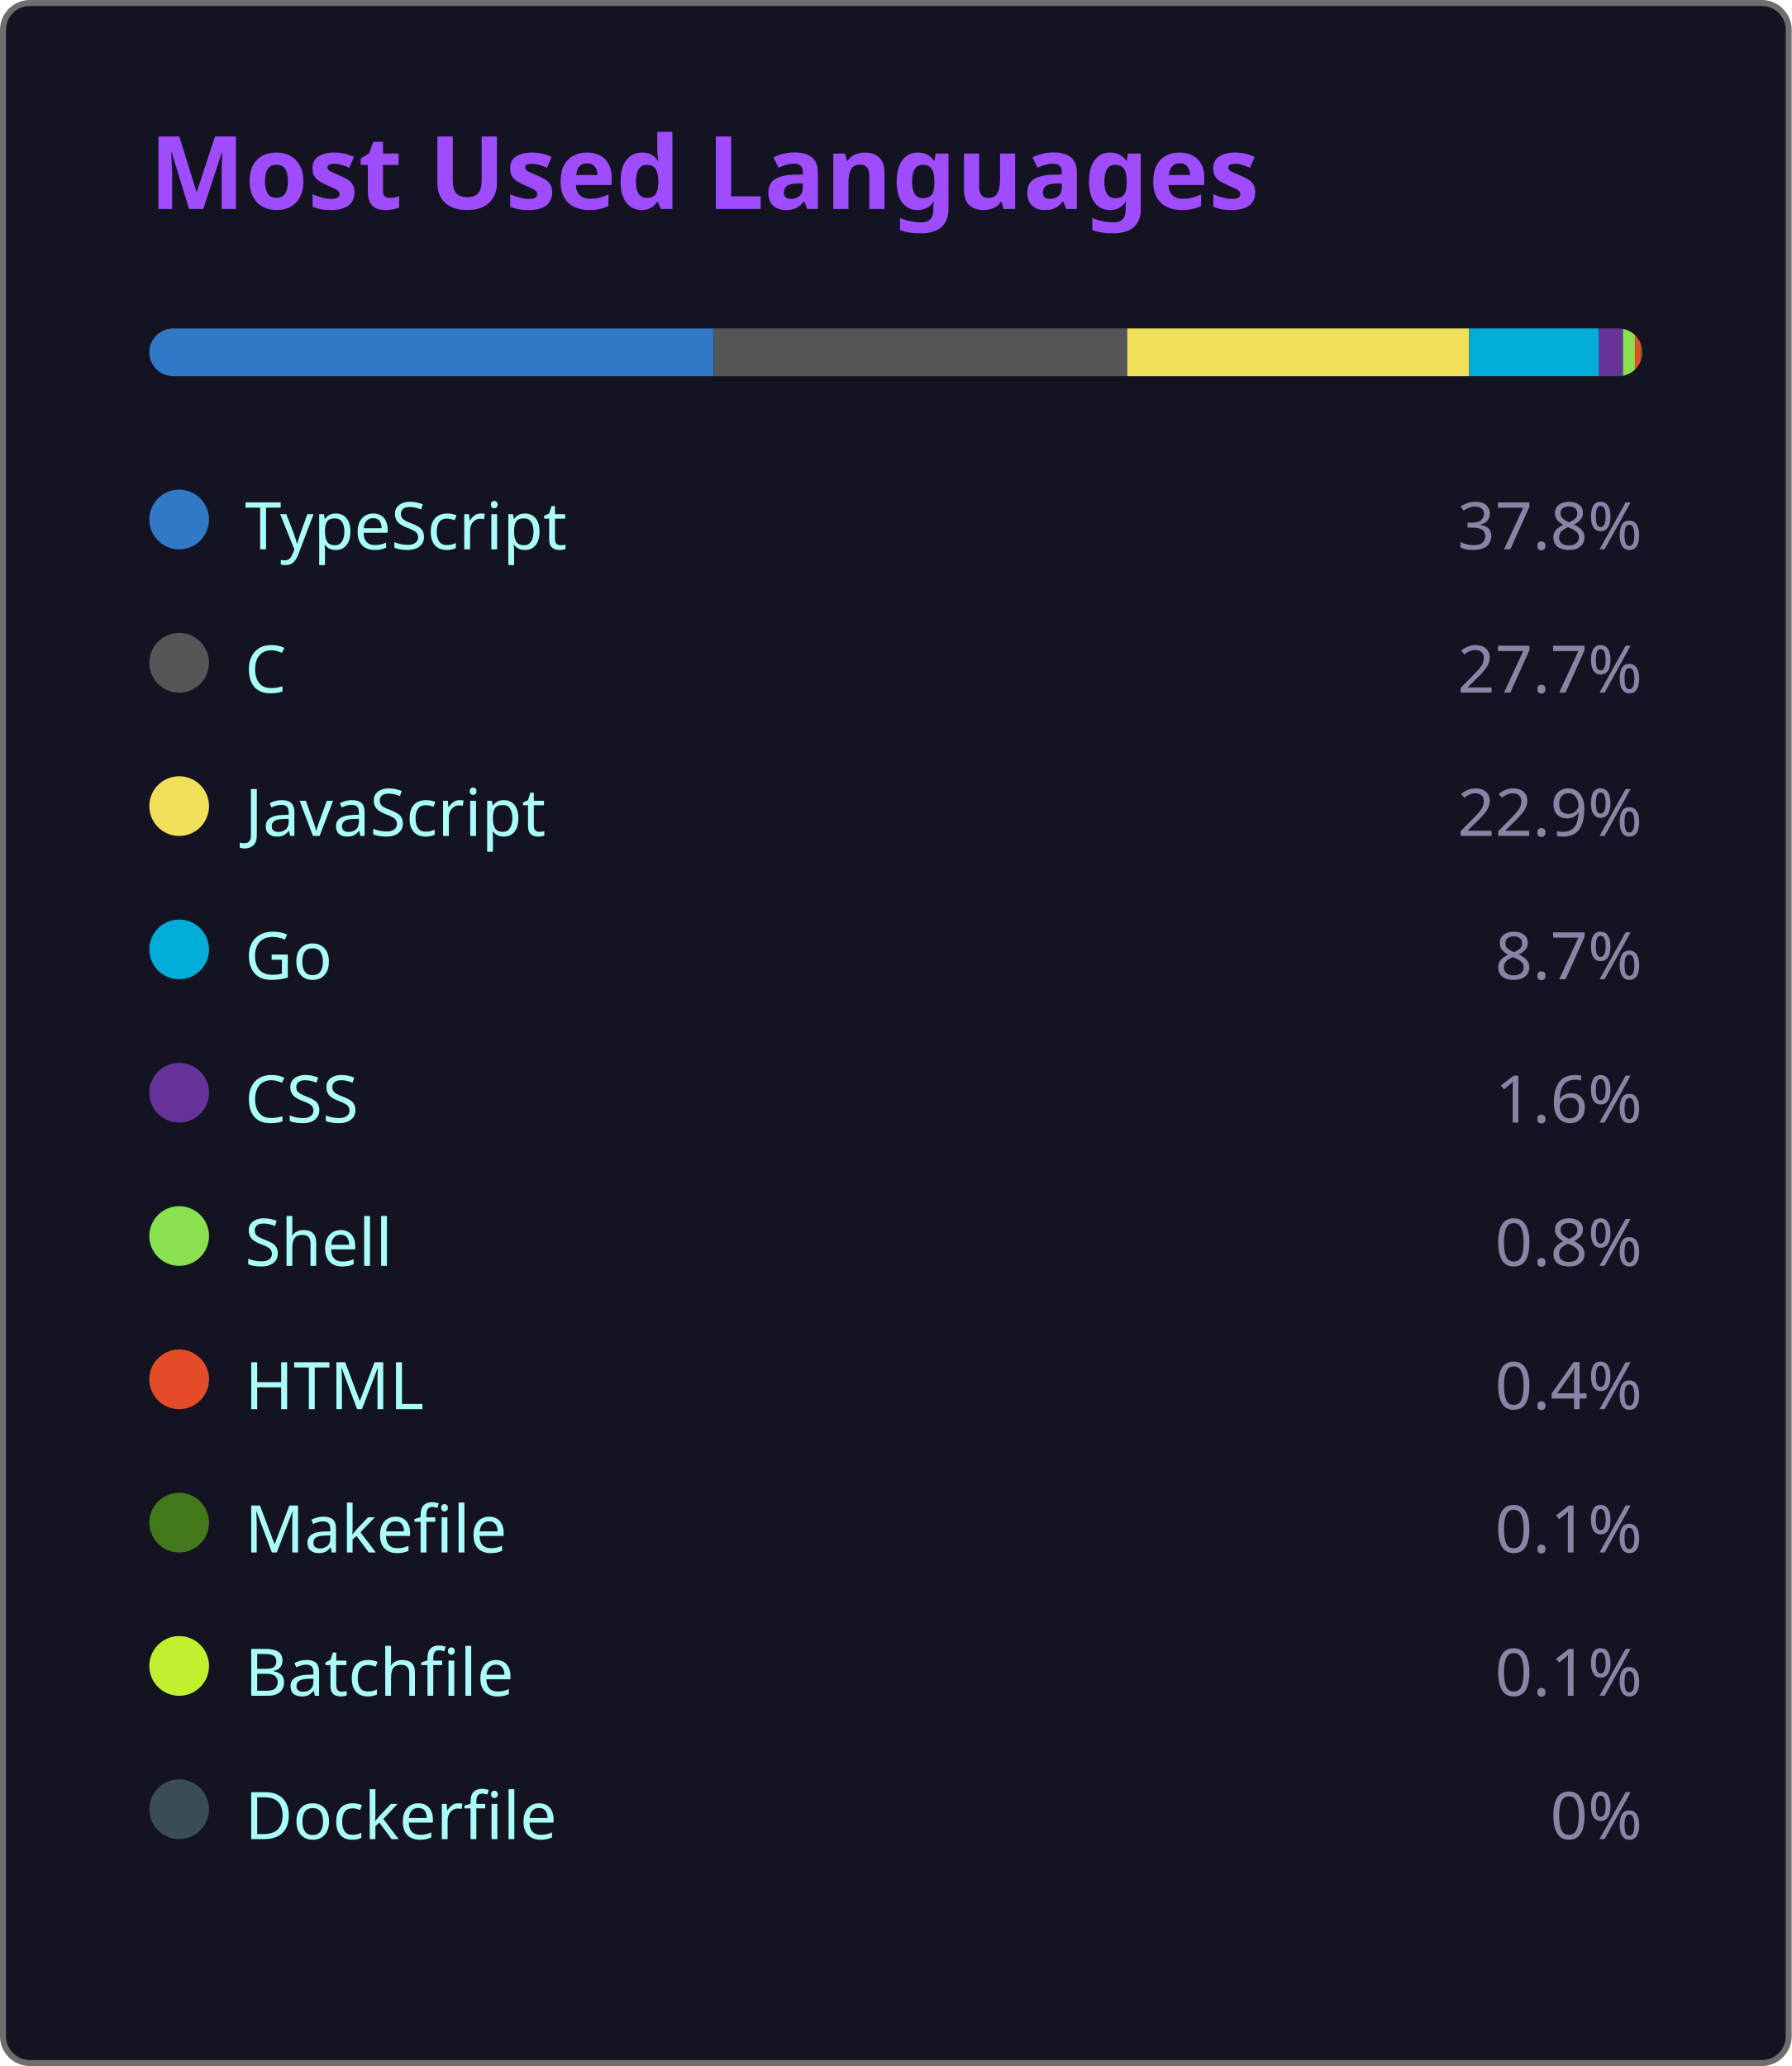
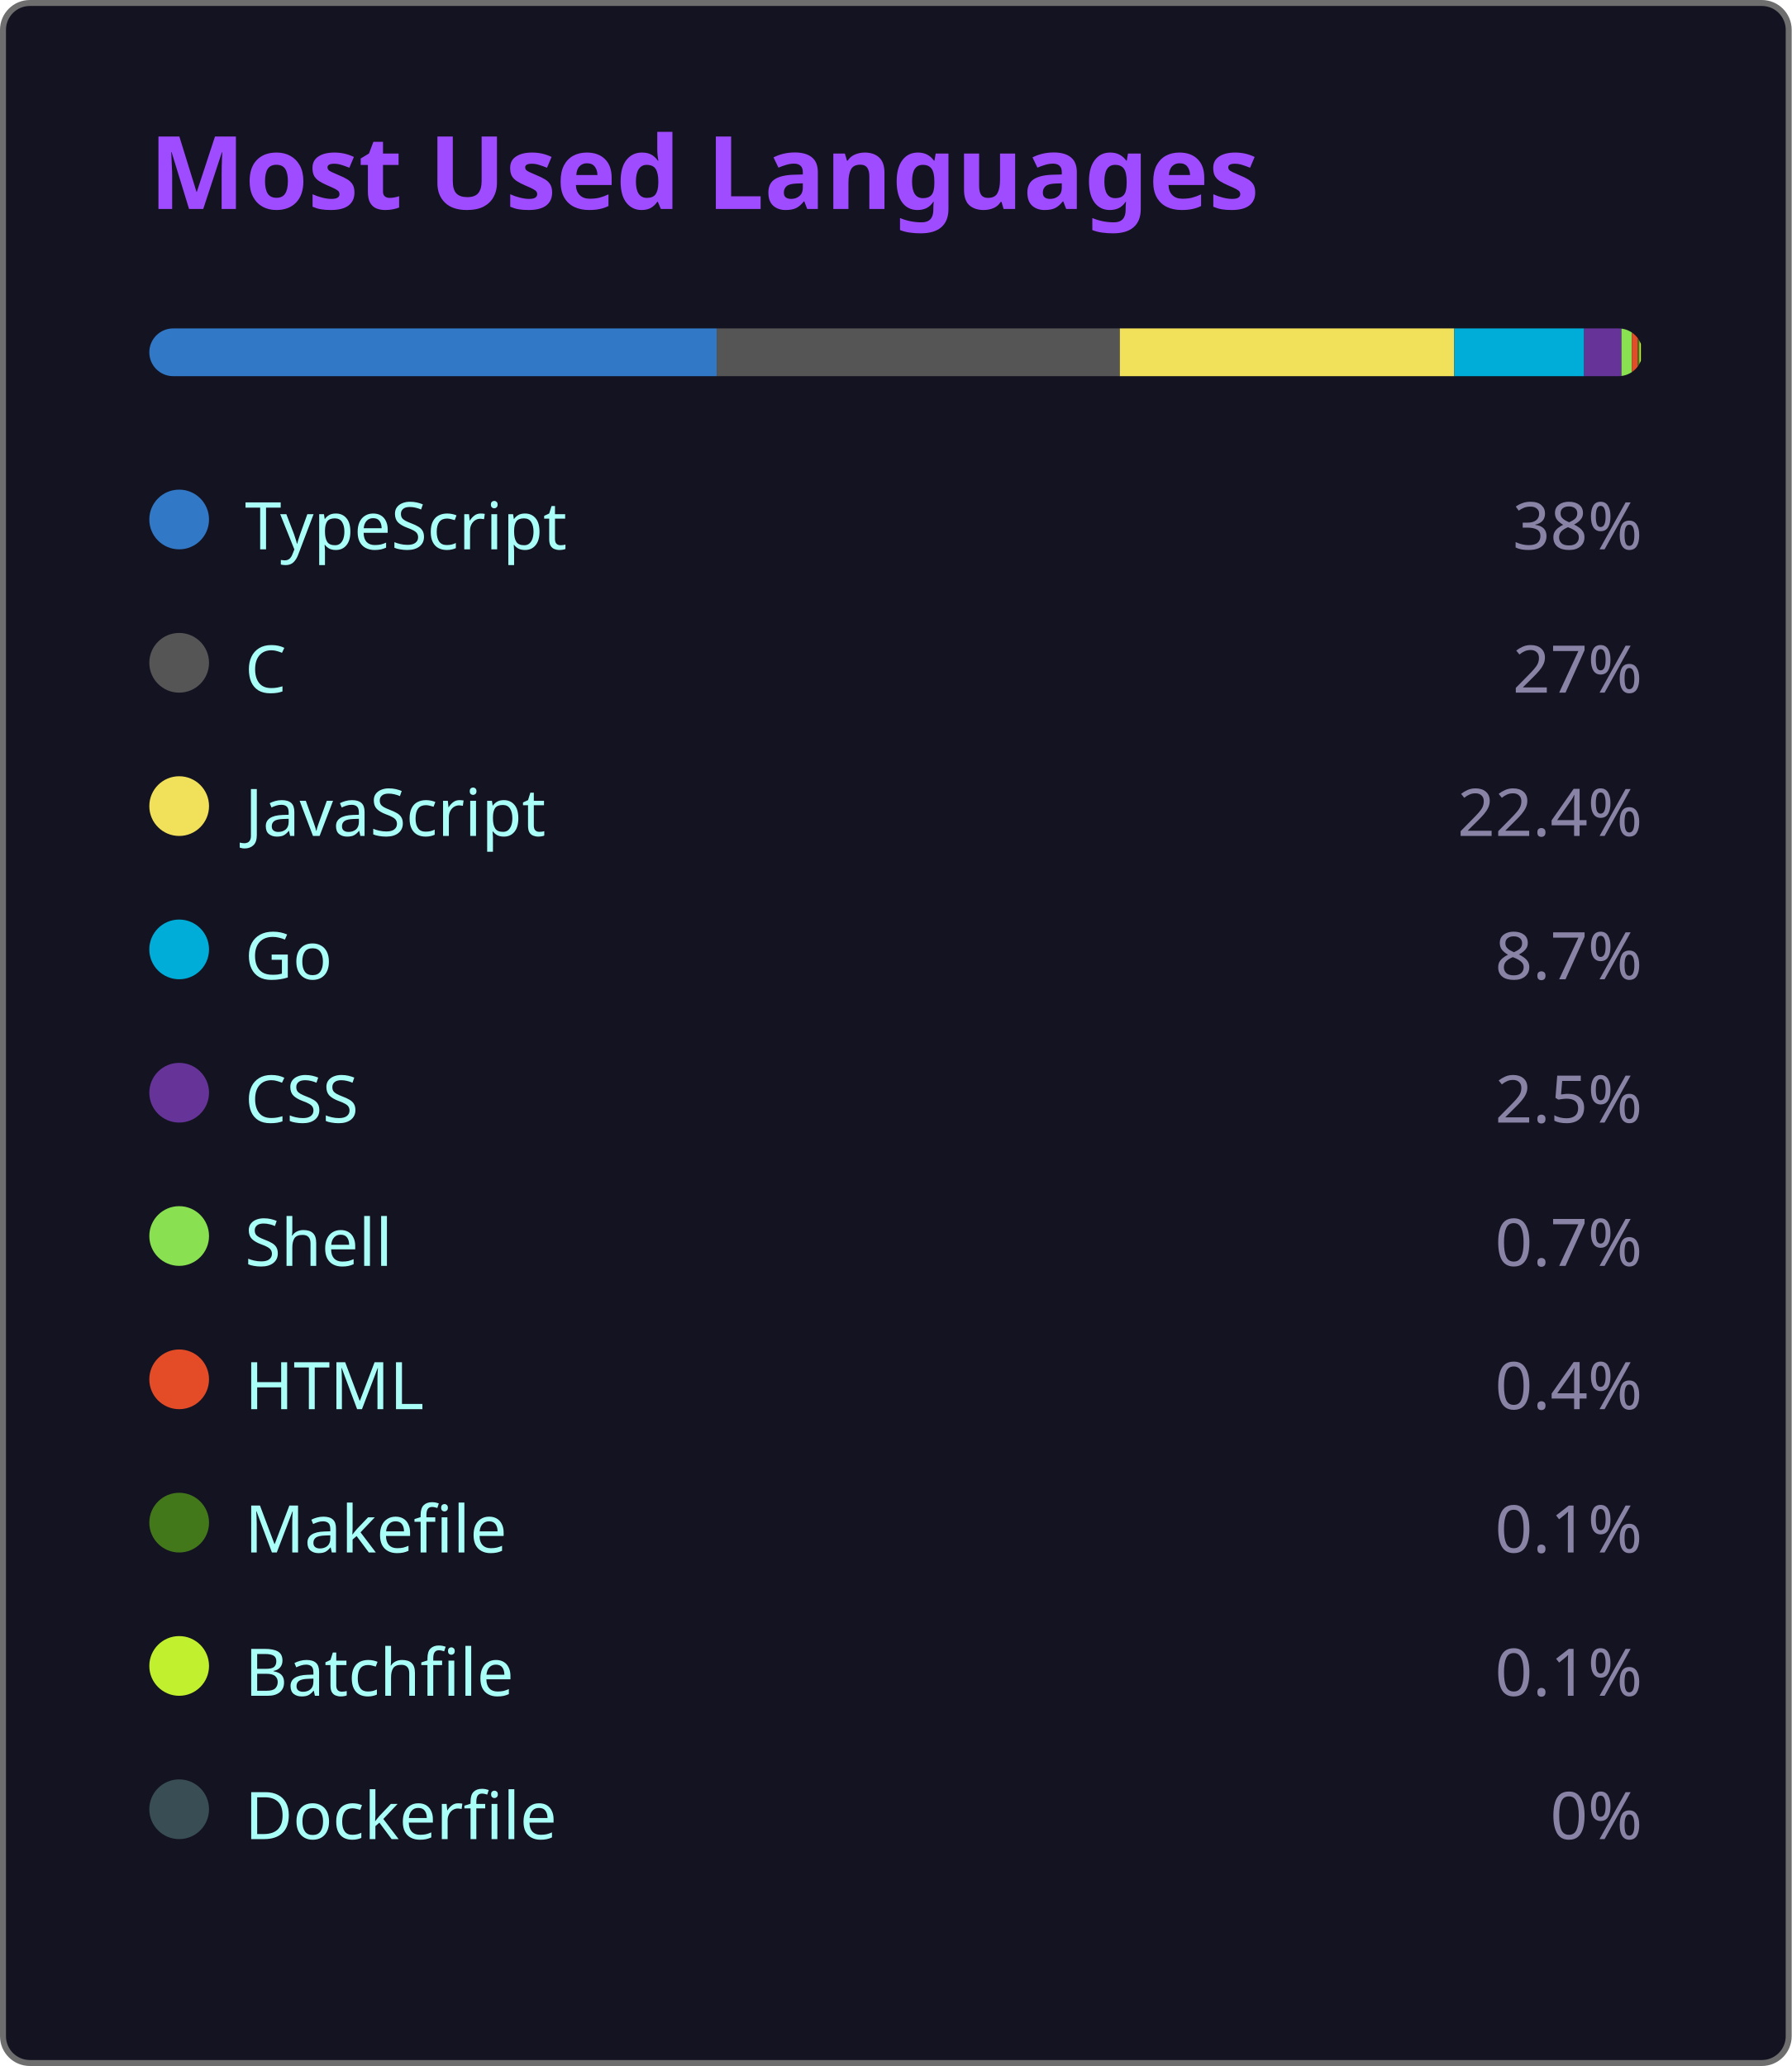
<svg xmlns="http://www.w3.org/2000/svg" width="300" height="346" viewBox="0 0 300 346">
  <style>
    .fade { animation: fadeIn .8s ease both }
    @keyframes fadeIn { from { opacity:0 } to { opacity:1 } }
  </style>
  <rect x=".5" y=".5" width="299" height="345" rx="4.5" fill="#141321" stroke="#6e6e6e" />
  <text class="fade" x="25" y="35" fill="#9f4bff" font-size="17" font-weight="bold" font-family="'Segoe UI', Ubuntu, 'Helvetica Neue', Sans-Serif">Most Used Languages</text>
  <g class="fade">
    <clipPath id="bc">
      <rect x="25" y="55" width="250" height="8" rx="4" />
    </clipPath>
    <g clip-path="url(#bc)">
-       <rect x="25.00" y="55" width="94.50" height="8" fill="#3178c6" />
-       <rect x="119.50" y="55" width="69.25" height="8" fill="#555555" />
-       <rect x="188.75" y="55" width="57.25" height="8" fill="#f1e05a" />
-       <rect x="246.00" y="55" width="21.75" height="8" fill="#00ADD8" />
-       <rect x="267.75" y="55" width="4.00" height="8" fill="#663399" />
-       <rect x="271.75" y="55" width="2.00" height="8" fill="#89e051" />
-       <rect x="273.75" y="55" width="1.00" height="8" fill="#e34c26" />
-       <rect x="274.75" y="55" width="0.25" height="8" fill="#427819" />
-       <rect x="275.00" y="55" width="0.25" height="8" fill="#C1F12E" />
-       <rect x="275.25" y="55" width="0.00" height="8" fill="#384d54" />
+       <rect x="25.00" y="55" width="95.00" height="8" fill="#3178c6" />
+       <rect x="120.00" y="55" width="67.50" height="8" fill="#555555" />
+       <rect x="187.50" y="55" width="56.00" height="8" fill="#f1e05a" />
+       <rect x="243.50" y="55" width="21.75" height="8" fill="#00ADD8" />
+       <rect x="265.25" y="55" width="6.25" height="8" fill="#663399" />
+       <rect x="271.50" y="55" width="1.75" height="8" fill="#89e051" />
+       <rect x="273.25" y="55" width="1.00" height="8" fill="#e34c26" />
+       <rect x="274.25" y="55" width="0.25" height="8" fill="#427819" />
+       <rect x="274.50" y="55" width="0.25" height="8" fill="#C1F12E" />
+       <rect x="274.75" y="55" width="0.00" height="8" fill="#384d54" />
    </g>
    <g transform="translate(25,81)">
      <circle cx="5" cy="6" r="5" fill="#3178c6" />
      <text x="16" y="11" fill="#a9fef7" font-size="11" font-family="'Segoe UI', Ubuntu, 'Helvetica Neue', Sans-Serif">TypeScript</text>
-       <text x="250" y="11" fill="#8983a6" font-size="11" text-anchor="end" font-family="'Segoe UI', Ubuntu, 'Helvetica Neue', Sans-Serif">37.8%</text>
+       <text x="250" y="11" fill="#8983a6" font-size="11" text-anchor="end" font-family="'Segoe UI', Ubuntu, 'Helvetica Neue', Sans-Serif">38%</text>
    </g>
    <g transform="translate(25,105)">
      <circle cx="5" cy="6" r="5" fill="#555555" />
      <text x="16" y="11" fill="#a9fef7" font-size="11" font-family="'Segoe UI', Ubuntu, 'Helvetica Neue', Sans-Serif">C</text>
-       <text x="250" y="11" fill="#8983a6" font-size="11" text-anchor="end" font-family="'Segoe UI', Ubuntu, 'Helvetica Neue', Sans-Serif">27.7%</text>
+       <text x="250" y="11" fill="#8983a6" font-size="11" text-anchor="end" font-family="'Segoe UI', Ubuntu, 'Helvetica Neue', Sans-Serif">27%</text>
    </g>
    <g transform="translate(25,129)">
      <circle cx="5" cy="6" r="5" fill="#f1e05a" />
      <text x="16" y="11" fill="#a9fef7" font-size="11" font-family="'Segoe UI', Ubuntu, 'Helvetica Neue', Sans-Serif">JavaScript</text>
-       <text x="250" y="11" fill="#8983a6" font-size="11" text-anchor="end" font-family="'Segoe UI', Ubuntu, 'Helvetica Neue', Sans-Serif">22.9%</text>
+       <text x="250" y="11" fill="#8983a6" font-size="11" text-anchor="end" font-family="'Segoe UI', Ubuntu, 'Helvetica Neue', Sans-Serif">22.4%</text>
    </g>
    <g transform="translate(25,153)">
      <circle cx="5" cy="6" r="5" fill="#00ADD8" />
      <text x="16" y="11" fill="#a9fef7" font-size="11" font-family="'Segoe UI', Ubuntu, 'Helvetica Neue', Sans-Serif">Go</text>
      <text x="250" y="11" fill="#8983a6" font-size="11" text-anchor="end" font-family="'Segoe UI', Ubuntu, 'Helvetica Neue', Sans-Serif">8.7%</text>
    </g>
    <g transform="translate(25,177)">
      <circle cx="5" cy="6" r="5" fill="#663399" />
      <text x="16" y="11" fill="#a9fef7" font-size="11" font-family="'Segoe UI', Ubuntu, 'Helvetica Neue', Sans-Serif">CSS</text>
-       <text x="250" y="11" fill="#8983a6" font-size="11" text-anchor="end" font-family="'Segoe UI', Ubuntu, 'Helvetica Neue', Sans-Serif">1.6%</text>
+       <text x="250" y="11" fill="#8983a6" font-size="11" text-anchor="end" font-family="'Segoe UI', Ubuntu, 'Helvetica Neue', Sans-Serif">2.5%</text>
    </g>
    <g transform="translate(25,201)">
      <circle cx="5" cy="6" r="5" fill="#89e051" />
      <text x="16" y="11" fill="#a9fef7" font-size="11" font-family="'Segoe UI', Ubuntu, 'Helvetica Neue', Sans-Serif">Shell</text>
-       <text x="250" y="11" fill="#8983a6" font-size="11" text-anchor="end" font-family="'Segoe UI', Ubuntu, 'Helvetica Neue', Sans-Serif">0.8%</text>
+       <text x="250" y="11" fill="#8983a6" font-size="11" text-anchor="end" font-family="'Segoe UI', Ubuntu, 'Helvetica Neue', Sans-Serif">0.7%</text>
    </g>
    <g transform="translate(25,225)">
      <circle cx="5" cy="6" r="5" fill="#e34c26" />
      <text x="16" y="11" fill="#a9fef7" font-size="11" font-family="'Segoe UI', Ubuntu, 'Helvetica Neue', Sans-Serif">HTML</text>
      <text x="250" y="11" fill="#8983a6" font-size="11" text-anchor="end" font-family="'Segoe UI', Ubuntu, 'Helvetica Neue', Sans-Serif">0.4%</text>
    </g>
    <g transform="translate(25,249)">
      <circle cx="5" cy="6" r="5" fill="#427819" />
      <text x="16" y="11" fill="#a9fef7" font-size="11" font-family="'Segoe UI', Ubuntu, 'Helvetica Neue', Sans-Serif">Makefile</text>
      <text x="250" y="11" fill="#8983a6" font-size="11" text-anchor="end" font-family="'Segoe UI', Ubuntu, 'Helvetica Neue', Sans-Serif">0.1%</text>
    </g>
    <g transform="translate(25,273)">
      <circle cx="5" cy="6" r="5" fill="#C1F12E" />
      <text x="16" y="11" fill="#a9fef7" font-size="11" font-family="'Segoe UI', Ubuntu, 'Helvetica Neue', Sans-Serif">Batchfile</text>
      <text x="250" y="11" fill="#8983a6" font-size="11" text-anchor="end" font-family="'Segoe UI', Ubuntu, 'Helvetica Neue', Sans-Serif">0.1%</text>
    </g>
    <g transform="translate(25,297)">
      <circle cx="5" cy="6" r="5" fill="#384d54" />
      <text x="16" y="11" fill="#a9fef7" font-size="11" font-family="'Segoe UI', Ubuntu, 'Helvetica Neue', Sans-Serif">Dockerfile</text>
      <text x="250" y="11" fill="#8983a6" font-size="11" text-anchor="end" font-family="'Segoe UI', Ubuntu, 'Helvetica Neue', Sans-Serif">0%</text>
    </g>
  </g>
</svg>
